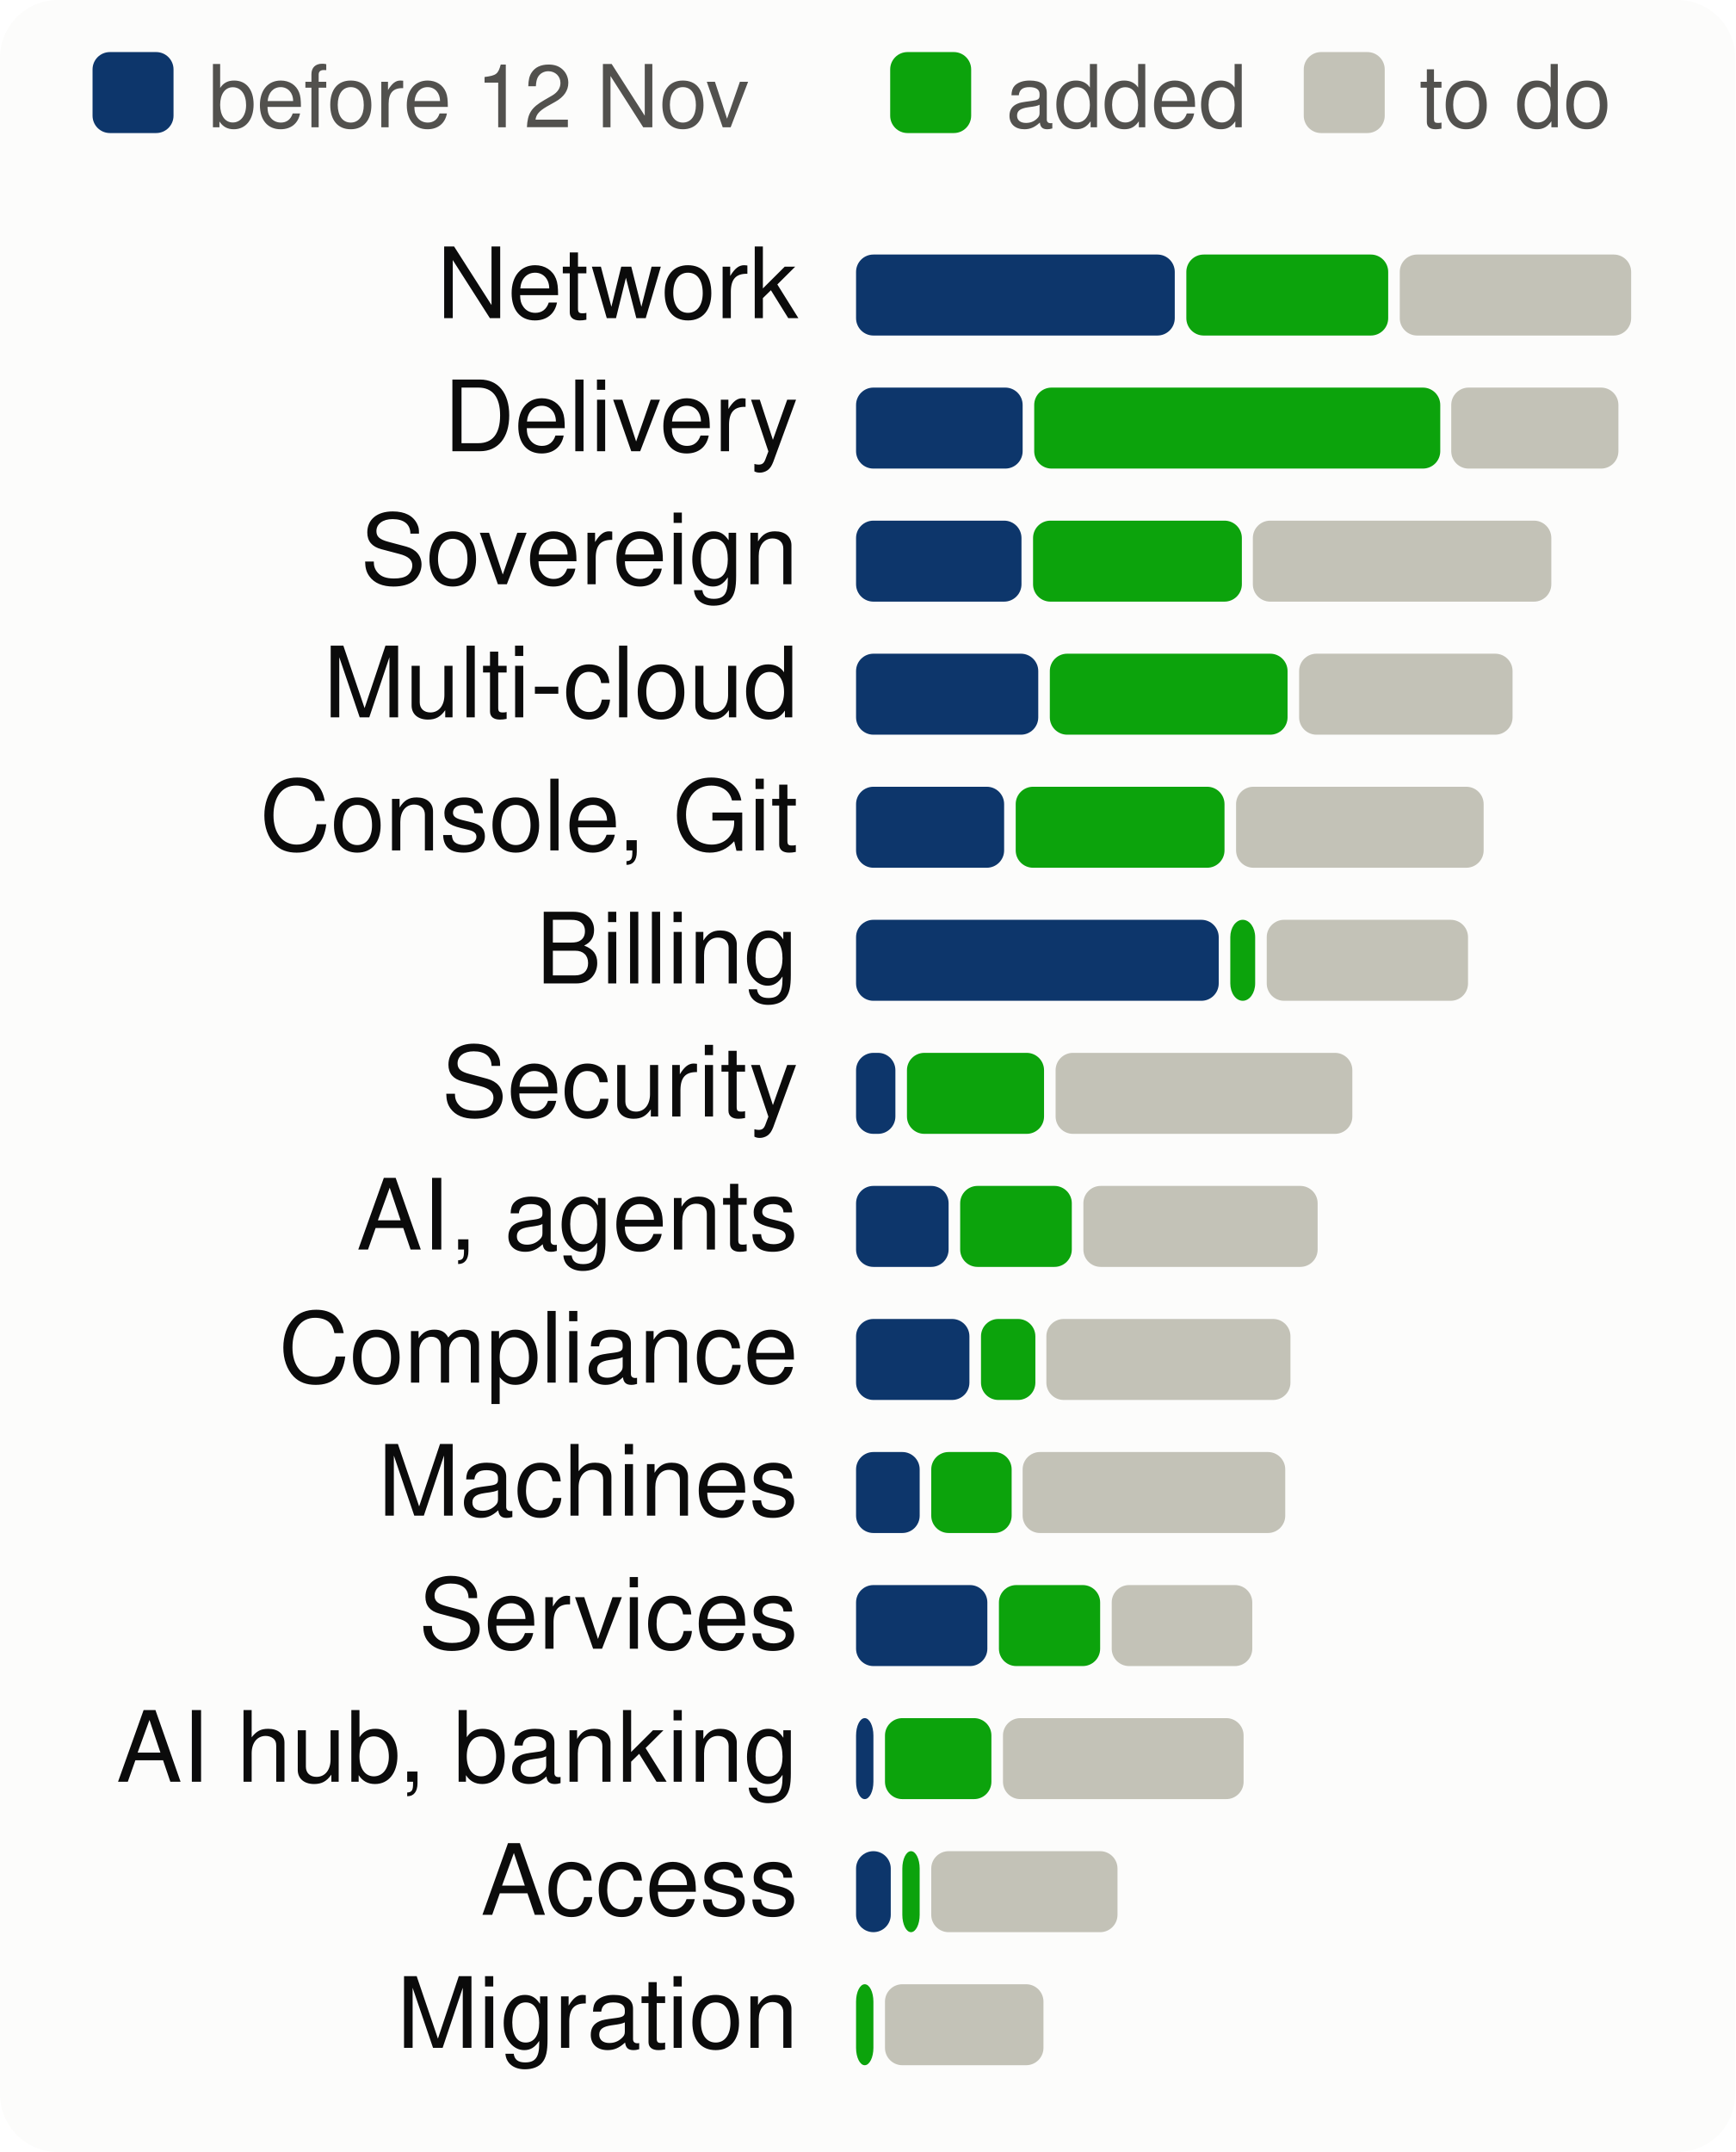
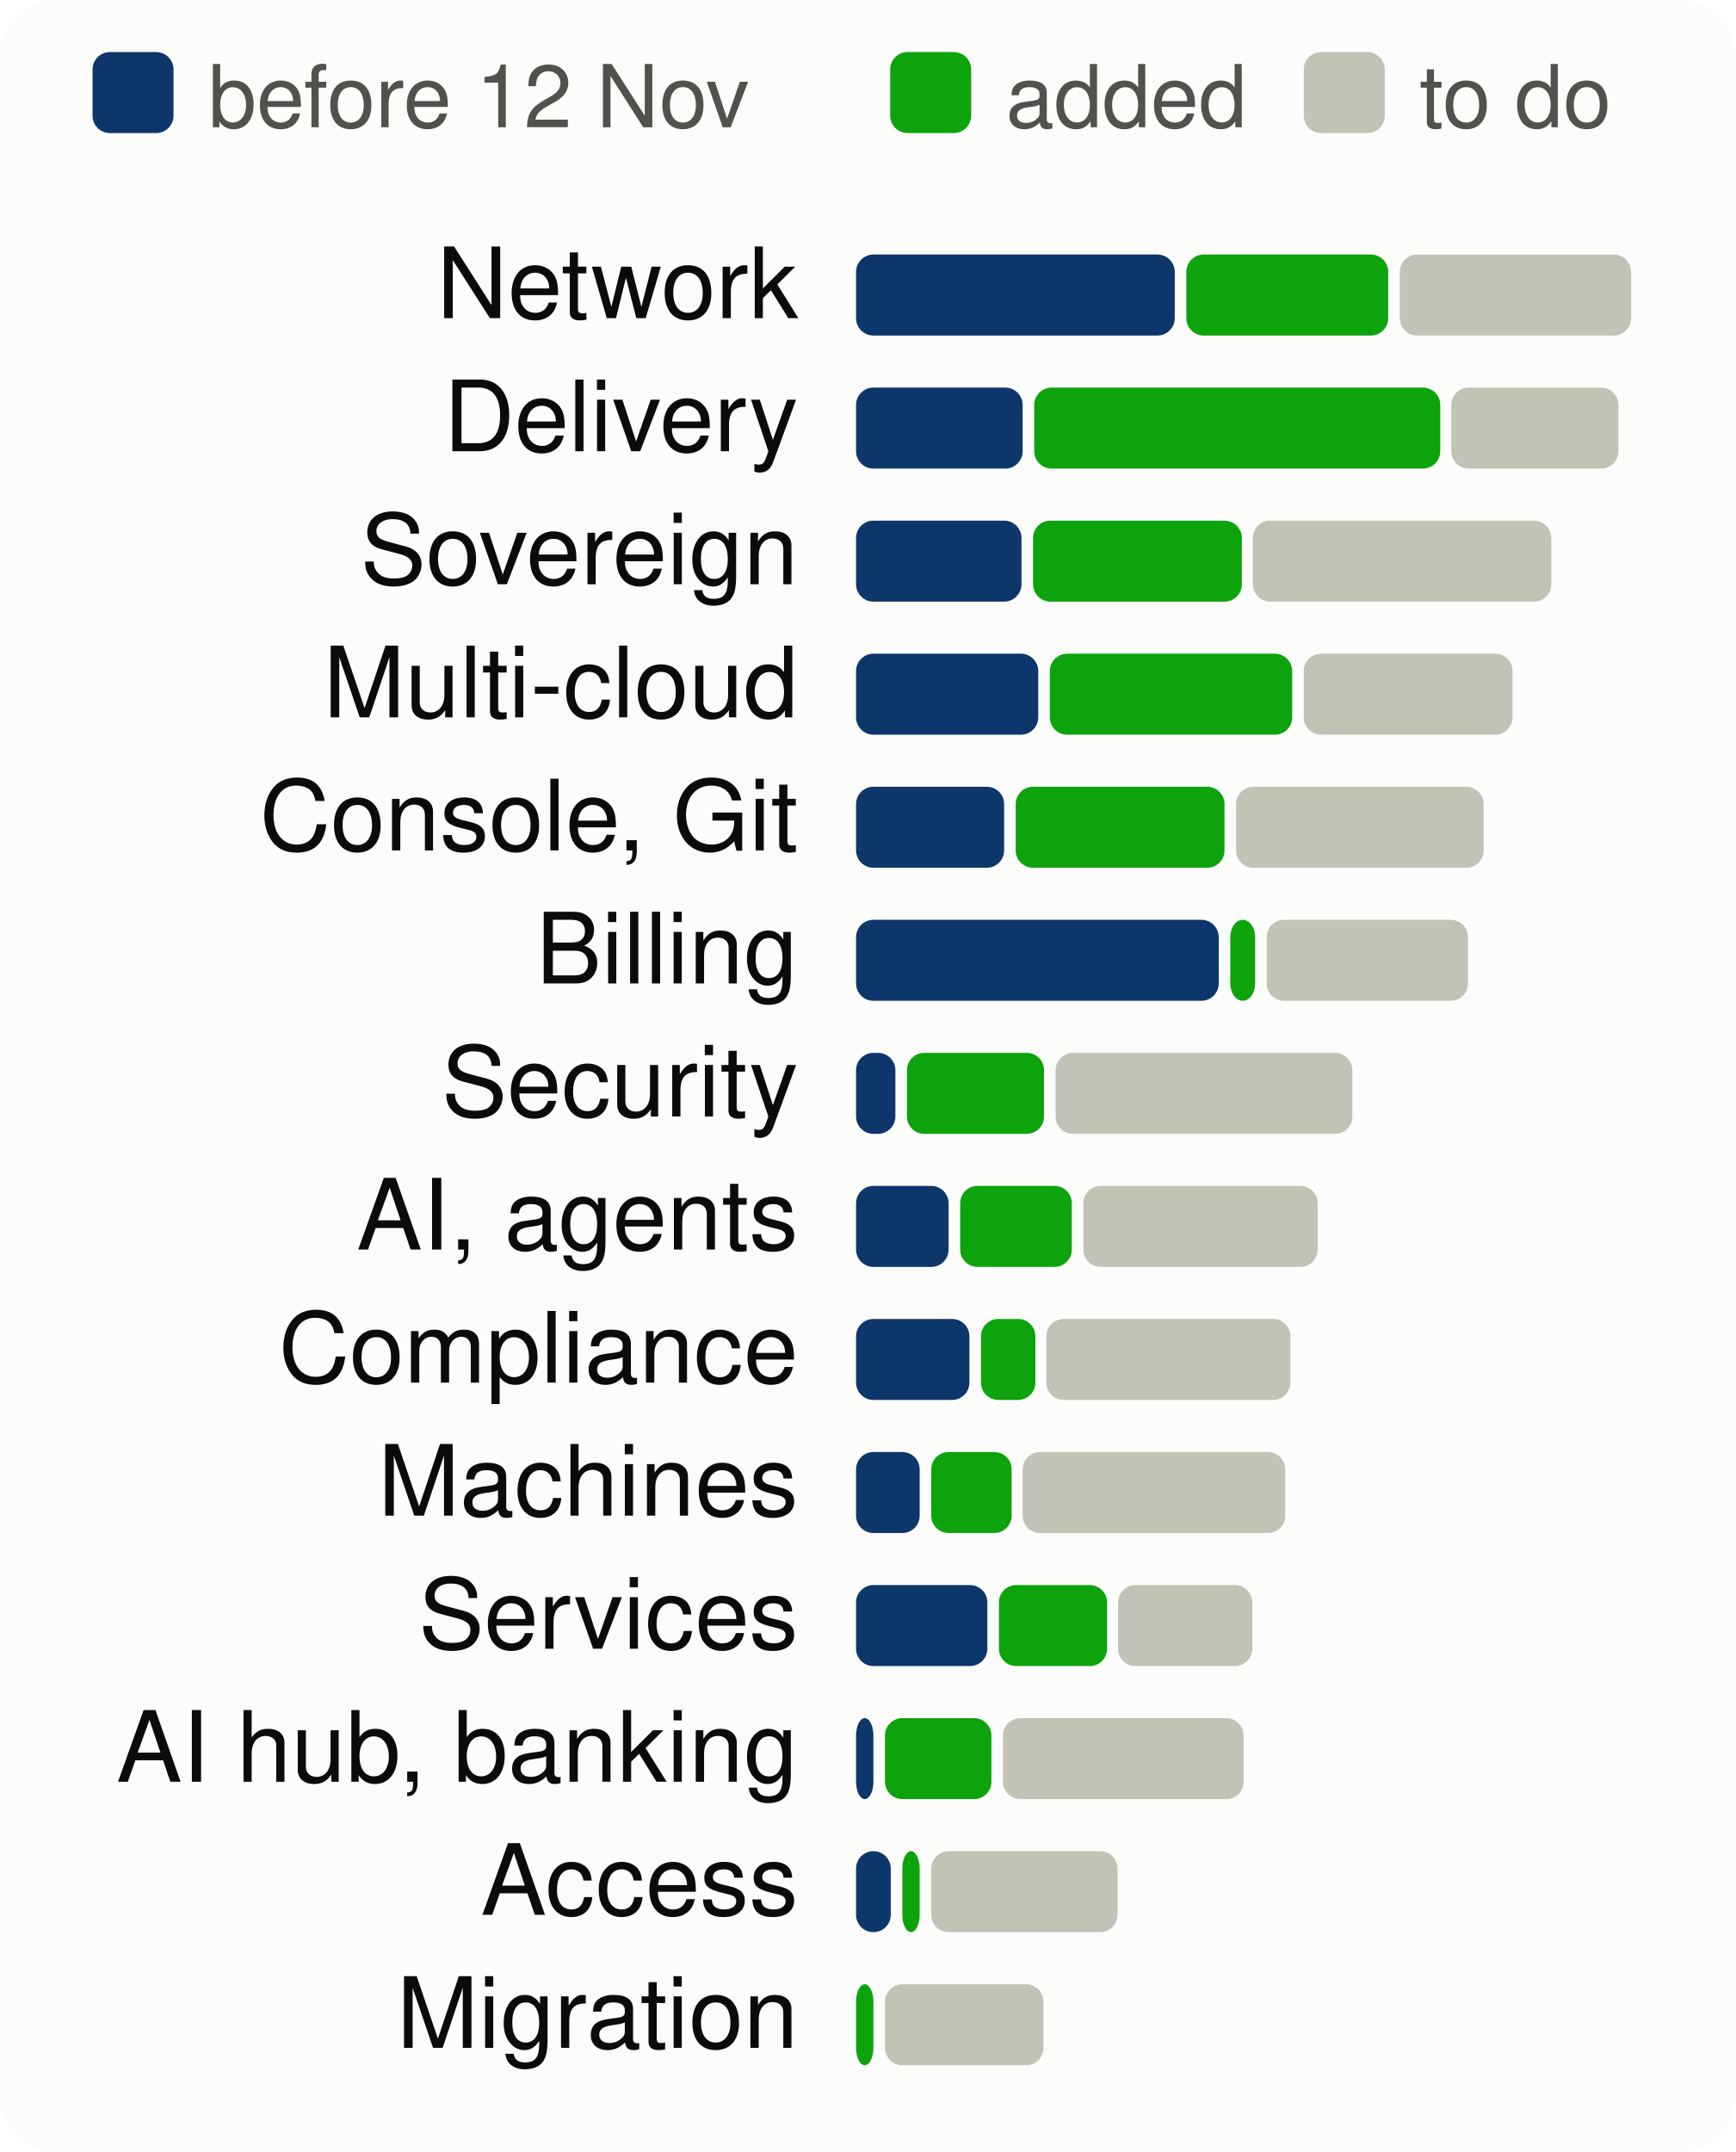
<svg xmlns="http://www.w3.org/2000/svg" viewBox="0 0 300 372" width="300" height="372" font-family="system-ui,-apple-system,Segoe UI,Helvetica,Arial,sans-serif" font-size="18" role="img" aria-label="Progress per product area, to scale">
  <style>.h{paint-order:stroke;stroke:#fcfcfb;stroke-width:3px;stroke-linejoin:round}.rg{stroke:#fcfcfb}@media (prefers-color-scheme: dark){.bg{fill:#1a1a19}.t1{fill:#f0efec}.t2{fill:#c3c2b7}.gr{stroke:#2c2c2a}.ax{stroke:#383835}.ld{stroke:#383835}.br{stroke:#c3c2b7}.m{stroke:#3987e5}.dp{stroke:#d95926}.v{stroke:#199e70}.i2{stroke:#c3c2b7}.i1{stroke:#f0efec}.f1{fill:#3987e5}.f2{fill:#d95926}.f3{fill:#199e70}.f4{fill:#c98500}.ev{fill:#c3c2b7}.inv{fill:#1a1a19}.done{fill:#cde2fb}.todo{fill:#52514e}.tile{fill:#262624}.h,.rg{stroke:#1a1a19}}</style>
  <rect width="300" height="372" rx="10" class="bg" fill="#fcfcfb" />
  <rect x="16" y="9" width="14" height="14" rx="3" class="done" fill="#0d366b" />
  <text x="36" y="22" class="t2" fill="#52514e" font-size="15">before 12 Nov</text>
  <rect x="153.9" y="9" width="14" height="14" rx="3" class="gain" fill="#0ca30c" />
  <text x="173.9" y="22" class="t2" fill="#52514e" font-size="15">added</text>
  <rect x="225.4" y="9" width="14" height="14" rx="3" class="todo" fill="#c3c2b7" />
  <text x="245.4" y="22" class="t2" fill="#52514e" font-size="15">to do</text>
  <text x="138" y="55" text-anchor="end" class="t1" fill="#0b0b0b" font-size="17">Network</text>
  <rect x="148.0" y="44" width="55.1" height="14" rx="3" class="done" fill="#0d366b" />
  <rect x="205.1" y="44" width="34.9" height="14" rx="3" class="gain" fill="#0ca30c" />
  <rect x="242.0" y="44" width="40.0" height="14" rx="3" class="todo" fill="#c3c2b7" />
  <text x="138" y="78" text-anchor="end" class="t1" fill="#0b0b0b" font-size="17">Delivery</text>
  <rect x="148.0" y="67" width="28.8" height="14" rx="3" class="done" fill="#0d366b" />
  <rect x="178.8" y="67" width="70.2" height="14" rx="3" class="gain" fill="#0ca30c" />
  <rect x="250.9" y="67" width="28.9" height="14" rx="3" class="todo" fill="#c3c2b7" />
  <text x="138" y="101" text-anchor="end" class="t1" fill="#0b0b0b" font-size="17">Sovereign</text>
  <rect x="148.0" y="90" width="28.6" height="14" rx="3" class="done" fill="#0d366b" />
  <rect x="178.6" y="90" width="36.1" height="14" rx="3" class="gain" fill="#0ca30c" />
  <rect x="216.6" y="90" width="51.6" height="14" rx="3" class="todo" fill="#c3c2b7" />
  <text x="138" y="124" text-anchor="end" class="t1" fill="#0b0b0b" font-size="17">Multi-cloud</text>
  <rect x="148.0" y="113" width="31.5" height="14" rx="3" class="done" fill="#0d366b" />
-   <rect x="181.5" y="113" width="41.1" height="14" rx="3" class="gain" fill="#0ca30c" />
-   <rect x="224.6" y="113" width="36.9" height="14" rx="3" class="todo" fill="#c3c2b7" />
+   <rect x="181.5" y="113" width="41.9" height="14" rx="3" class="gain" fill="#0ca30c" />
+   <rect x="225.4" y="113" width="36.1" height="14" rx="3" class="todo" fill="#c3c2b7" />
  <text x="138" y="147" text-anchor="end" class="t1" fill="#0b0b0b" font-size="17">Console, Git</text>
  <rect x="148.0" y="136" width="25.6" height="14" rx="3" class="done" fill="#0d366b" />
  <rect x="175.6" y="136" width="36.1" height="14" rx="3" class="gain" fill="#0ca30c" />
  <rect x="213.7" y="136" width="42.8" height="14" rx="3" class="todo" fill="#c3c2b7" />
  <text x="138" y="170" text-anchor="end" class="t1" fill="#0b0b0b" font-size="17">Billing</text>
  <rect x="148.0" y="159" width="62.7" height="14" rx="3" class="done" fill="#0d366b" />
  <rect x="212.7" y="159" width="4.3" height="14" rx="3" class="gain" fill="#0ca30c" />
  <rect x="219.0" y="159" width="34.8" height="14" rx="3" class="todo" fill="#c3c2b7" />
  <text x="138" y="193" text-anchor="end" class="t1" fill="#0b0b0b" font-size="17">Security</text>
  <rect x="148.0" y="182" width="6.8" height="14" rx="3" class="done" fill="#0d366b" />
  <rect x="156.8" y="182" width="23.7" height="14" rx="3" class="gain" fill="#0ca30c" />
  <rect x="182.5" y="182" width="51.3" height="14" rx="3" class="todo" fill="#c3c2b7" />
  <text x="138" y="216" text-anchor="end" class="t1" fill="#0b0b0b" font-size="17">AI, agents</text>
  <rect x="148.0" y="205" width="16.0" height="14" rx="3" class="done" fill="#0d366b" />
  <rect x="166.0" y="205" width="19.3" height="14" rx="3" class="gain" fill="#0ca30c" />
  <rect x="187.3" y="205" width="40.5" height="14" rx="3" class="todo" fill="#c3c2b7" />
  <text x="138" y="239" text-anchor="end" class="t1" fill="#0b0b0b" font-size="17">Compliance</text>
  <rect x="148.0" y="228" width="19.6" height="14" rx="3" class="done" fill="#0d366b" />
  <rect x="169.6" y="228" width="9.4" height="14" rx="3" class="gain" fill="#0ca30c" />
  <rect x="180.9" y="228" width="42.2" height="14" rx="3" class="todo" fill="#c3c2b7" />
  <text x="138" y="262" text-anchor="end" class="t1" fill="#0b0b0b" font-size="17">Machines</text>
  <rect x="148.0" y="251" width="11.0" height="14" rx="3" class="done" fill="#0d366b" />
  <rect x="161.0" y="251" width="13.9" height="14" rx="3" class="gain" fill="#0ca30c" />
  <rect x="176.8" y="251" width="45.4" height="14" rx="3" class="todo" fill="#c3c2b7" />
  <text x="138" y="285" text-anchor="end" class="t1" fill="#0b0b0b" font-size="17">Services</text>
  <rect x="148.0" y="274" width="22.7" height="14" rx="3" class="done" fill="#0d366b" />
-   <rect x="172.7" y="274" width="17.5" height="14" rx="3" class="gain" fill="#0ca30c" />
-   <rect x="192.2" y="274" width="24.3" height="14" rx="3" class="todo" fill="#c3c2b7" />
+   <rect x="172.7" y="274" width="18.7" height="14" rx="3" class="gain" fill="#0ca30c" />
+   <rect x="193.3" y="274" width="23.2" height="14" rx="3" class="todo" fill="#c3c2b7" />
  <text x="138" y="308" text-anchor="end" class="t1" fill="#0b0b0b" font-size="17">AI hub, banking</text>
  <rect x="148.0" y="297" width="3.0" height="14" rx="3" class="done" fill="#0d366b" />
  <rect x="153.0" y="297" width="18.4" height="14" rx="3" class="gain" fill="#0ca30c" />
  <rect x="173.4" y="297" width="41.6" height="14" rx="3" class="todo" fill="#c3c2b7" />
  <text x="138" y="331" text-anchor="end" class="t1" fill="#0b0b0b" font-size="17">Access</text>
  <rect x="148.0" y="320" width="6.0" height="14" rx="3" class="done" fill="#0d366b" />
  <rect x="156.0" y="320" width="3.0" height="14" rx="3" class="gain" fill="#0ca30c" />
  <rect x="161.0" y="320" width="32.2" height="14" rx="3" class="todo" fill="#c3c2b7" />
  <text x="138" y="354" text-anchor="end" class="t1" fill="#0b0b0b" font-size="17">Migration</text>
  <rect x="148.0" y="343" width="3.0" height="14" rx="3" class="gain" fill="#0ca30c" />
  <rect x="153.0" y="343" width="27.4" height="14" rx="3" class="todo" fill="#c3c2b7" />
</svg>
